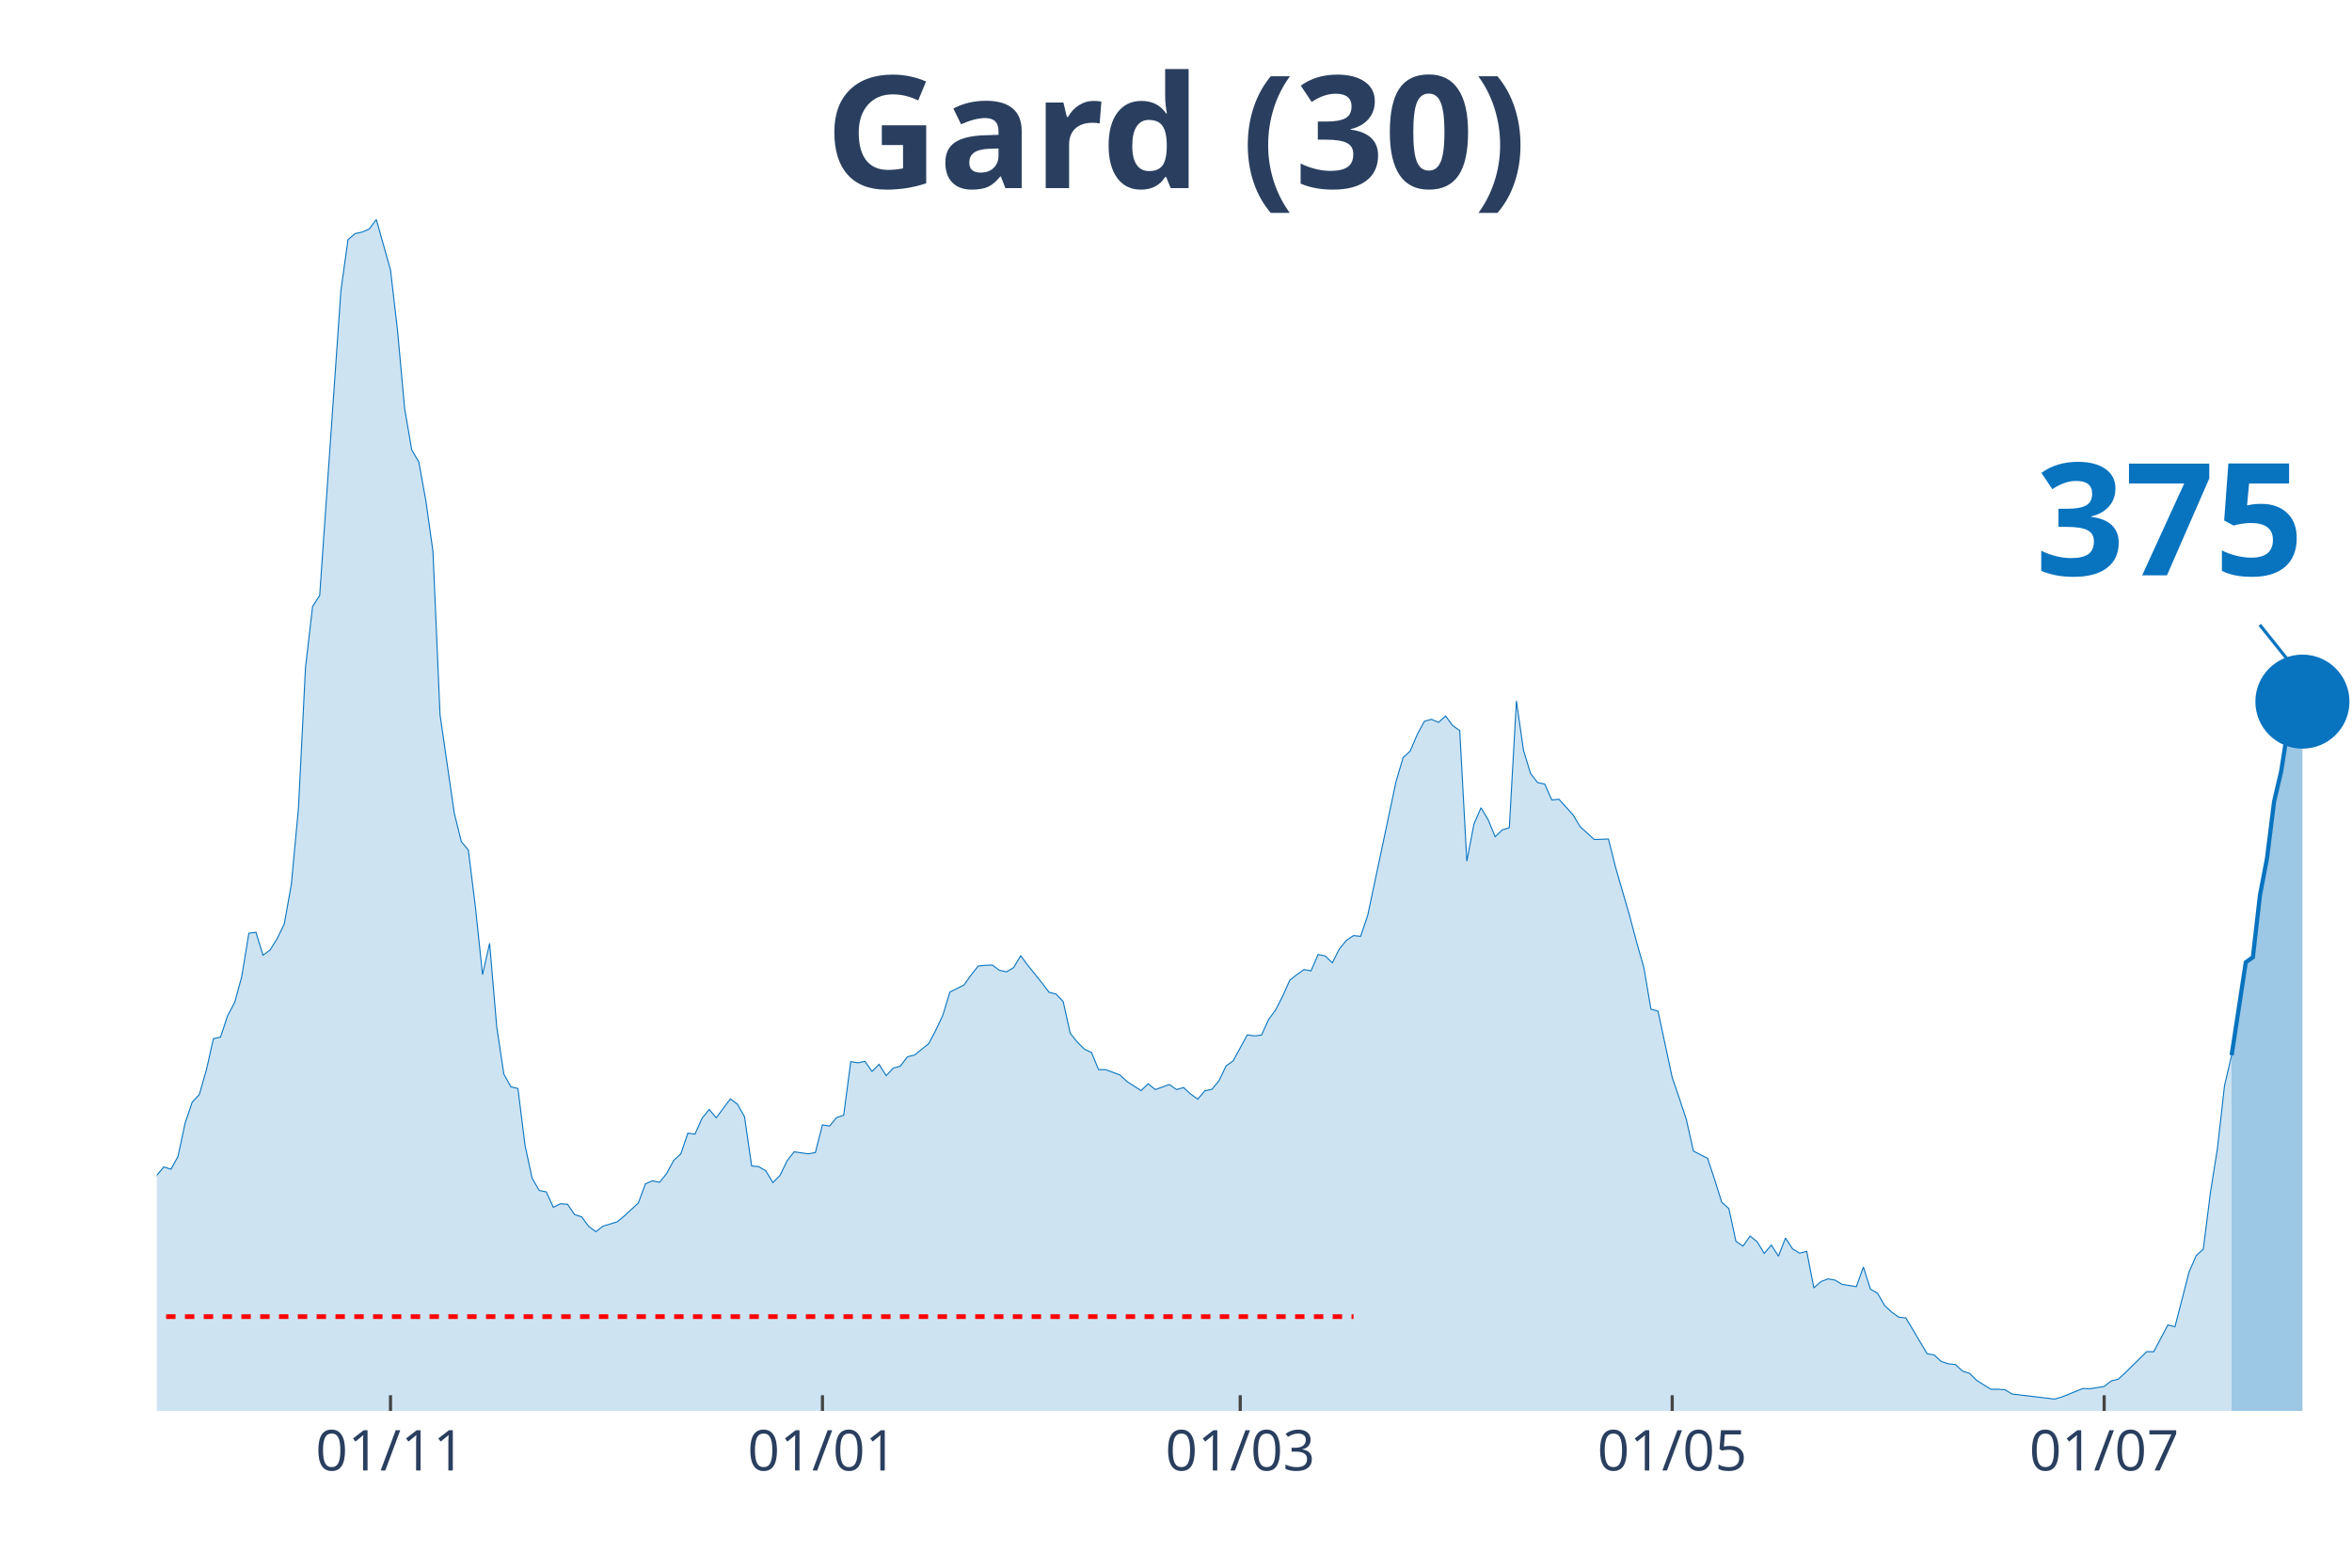
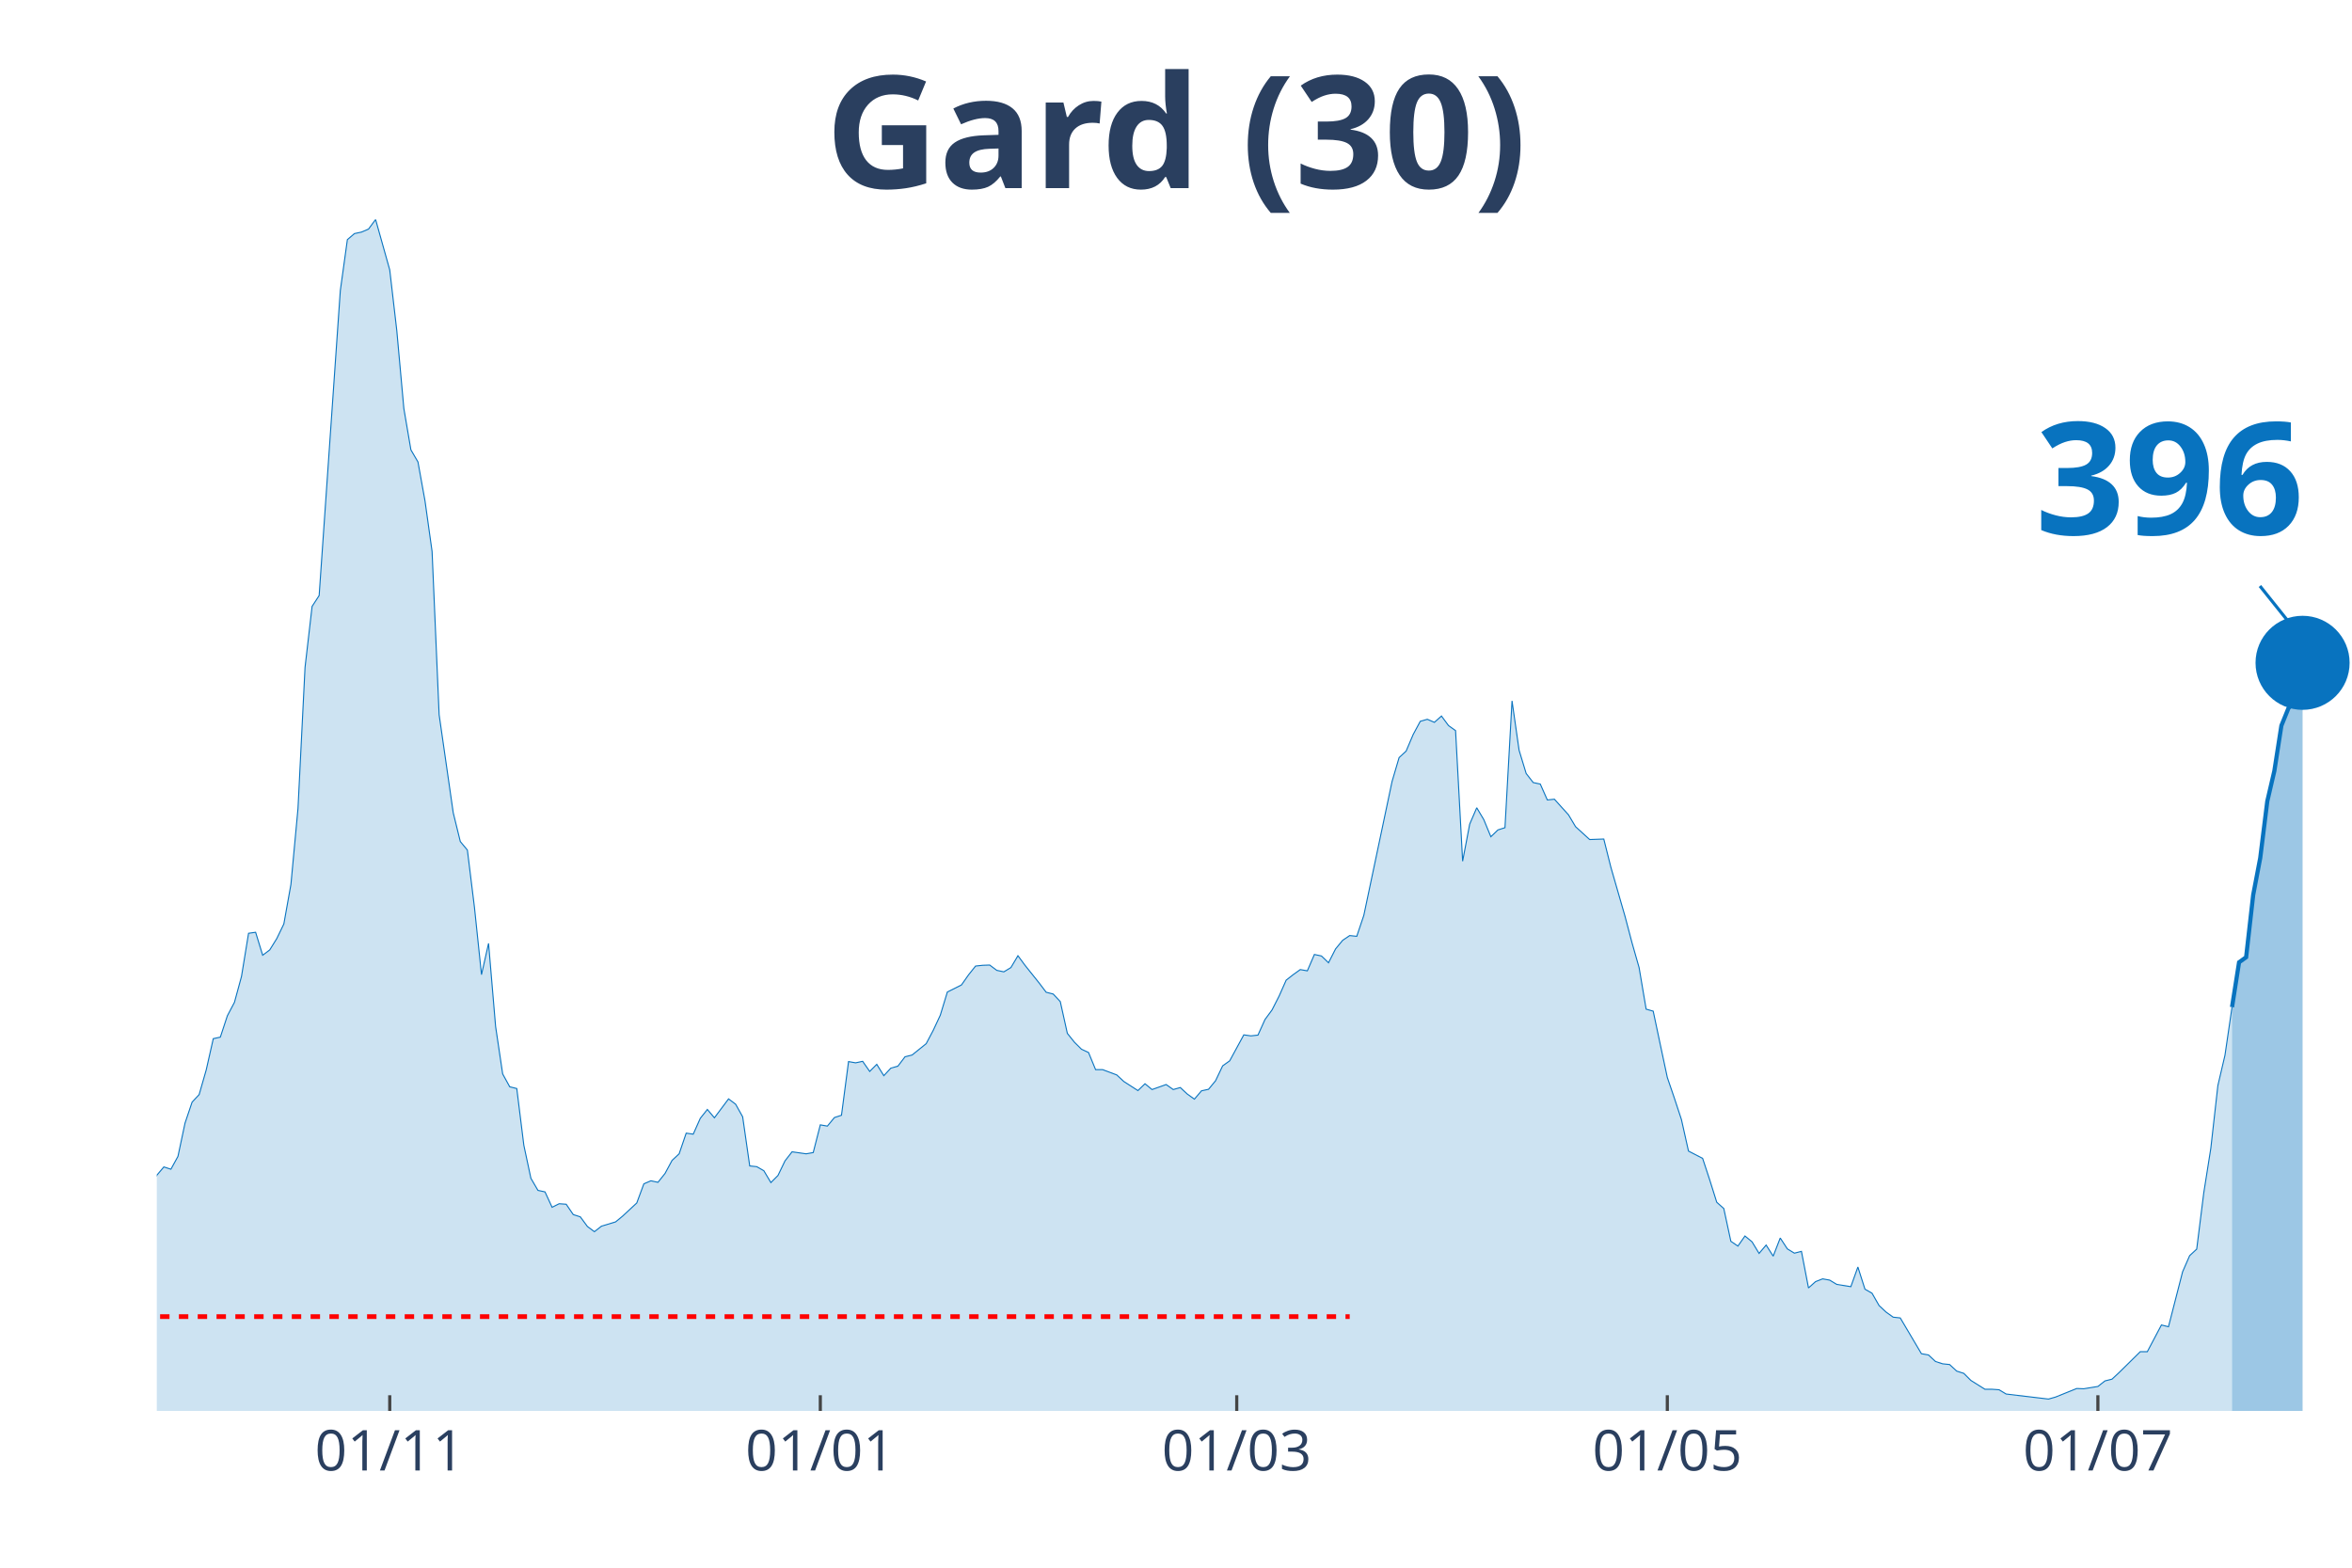
<svg xmlns="http://www.w3.org/2000/svg" class="main-svg" width="1125" height="750" style="" viewBox="0 0 750 500">
  <rect x="0" y="0" width="750" height="500" style="fill: rgb(0, 0, 0); fill-opacity: 0;" />
-   <defs id="defs-bd86ab">
+   <defs id="defs-45c1b9">
    <g class="clips">
-       <clipPath id="clipbd86abxyplot" class="plotclip">
+       <clipPath id="clip45c1b9xyplot" class="plotclip">
        <rect width="700" height="380" />
      </clipPath>
-       <clipPath class="axesclip" id="clipbd86abx">
+       <clipPath class="axesclip" id="clip45c1b9x">
        <rect x="50" y="0" width="700" height="500" />
      </clipPath>
-       <clipPath class="axesclip" id="clipbd86aby">
+       <clipPath class="axesclip" id="clip45c1b9y">
        <rect x="0" y="70" width="750" height="380" />
      </clipPath>
-       <clipPath class="axesclip" id="clipbd86abxy">
+       <clipPath class="axesclip" id="clip45c1b9xy">
        <rect x="50" y="70" width="700" height="380" />
      </clipPath>
    </g>
    <g class="gradients" />
  </defs>
  <g class="bglayer">
    <rect class="bg" x="50" y="70" width="700" height="380" style="fill: rgb(0, 0, 0); fill-opacity: 0; stroke-width: 0;" />
  </g>
  <g class="layer-below">
    <g class="imagelayer" />
    <g class="shapelayer" />
  </g>
  <g class="cartesianlayer">
    <g class="subplot xy">
      <g class="layer-subplot">
        <g class="shapelayer" />
        <g class="imagelayer" />
      </g>
      <g class="gridlayer">
        <g class="x">
-           <path class="xgrid crisp" transform="translate(124.52,0)" d="M0,70v380" style="stroke: rgb(255, 255, 255); stroke-opacity: 1; stroke-width: 1px;" />
-           <path class="xgrid crisp" transform="translate(262.26,0)" d="M0,70v380" style="stroke: rgb(255, 255, 255); stroke-opacity: 1; stroke-width: 1px;" />
-           <path class="xgrid crisp" transform="translate(395.48,0)" d="M0,70v380" style="stroke: rgb(255, 255, 255); stroke-opacity: 1; stroke-width: 1px;" />
-           <path class="xgrid crisp" transform="translate(533.23,0)" d="M0,70v380" style="stroke: rgb(255, 255, 255); stroke-opacity: 1; stroke-width: 1px;" />
-           <path class="xgrid crisp" transform="translate(670.97,0)" d="M0,70v380" style="stroke: rgb(255, 255, 255); stroke-opacity: 1; stroke-width: 1px;" />
+           <path class="xgrid crisp" transform="translate(124.28,0)" d="M0,70v380" style="stroke: rgb(255, 255, 255); stroke-opacity: 1; stroke-width: 1px;" />
+           <path class="xgrid crisp" transform="translate(261.58,0)" d="M0,70v380" style="stroke: rgb(255, 255, 255); stroke-opacity: 1; stroke-width: 1px;" />
+           <path class="xgrid crisp" transform="translate(394.37,0)" d="M0,70v380" style="stroke: rgb(255, 255, 255); stroke-opacity: 1; stroke-width: 1px;" />
+           <path class="xgrid crisp" transform="translate(531.67,0)" d="M0,70v380" style="stroke: rgb(255, 255, 255); stroke-opacity: 1; stroke-width: 1px;" />
+           <path class="xgrid crisp" transform="translate(668.97,0)" d="M0,70v380" style="stroke: rgb(255, 255, 255); stroke-opacity: 1; stroke-width: 1px;" />
        </g>
        <g class="y" />
      </g>
      <g class="zerolinelayer" />
      <path class="xlines-below" />
      <path class="ylines-below" />
      <g class="overlines-below" />
      <g class="xaxislayer-below" />
      <g class="yaxislayer-below" />
      <g class="overaxes-below" />
-       <g class="plot" transform="translate(50, 70)" clip-path="url('#clipbd86abxyplot')">
+       <g class="plot" transform="translate(50, 70)" clip-path="url('#clip45c1b9xyplot')">
        <g class="scatterlayer mlayer">
-           <g class="trace scatter trace4e487e" style="stroke-miterlimit: 2;">
+           <g class="trace scatter trace985fb4" style="stroke-miterlimit: 2;">
            <g class="fills">
              <g>
-                 <path class="js-fill" d="M661.61,380L-307.1,380L-307.1,374.45L-300.32,375.98L-298.06,375.74L-275.48,377.59L-273.23,378.07L-266.45,375.58L-264.19,375.58L-259.68,373.09L-257.42,371.16L-246.13,369.79L-243.87,372.12L-234.84,377.27L-232.58,377.19L-210,376.54L-207.74,376.54L-167.1,378.07L-164.84,376.7L-153.55,373.65L-151.29,372.93L-142.26,373.73L-140,373.65L-121.94,370.27L-119.68,368.99L-112.9,365.85L-110.65,363.12L-103.87,362.39L-101.61,359.58L-97.1,356.2L-94.84,355.88L-85.81,351.38L-83.55,351.78L-74.52,350.1L-72.26,348.65L-70,347.92L-67.74,344.31L-63.23,338.84L-60.97,337.72L-54.19,333.94L-51.94,335.38L-47.42,332.01L-45.16,332.81L-42.9,333.45L-40.65,331.85L-38.39,332.41L-36.13,328.23L-33.87,327.26L-31.61,324.45L-29.35,322.04L-27.1,321.8L-24.84,316.73L-22.58,314.56L-20.32,314.16L-18.06,314.88L-15.81,317.14L-13.55,316.17L-11.29,315.05L-9.03,316.17L-4.52,318.02L-2.26,311.51L0,304.84L2.26,302.18L4.52,302.91L6.77,298.81L9.03,288.2L11.29,281.52L13.55,279.11L15.81,271.23L18.06,261.27L20.32,260.78L22.58,253.95L24.84,249.69L27.1,241.41L29.35,227.66L31.61,227.34L33.87,234.66L36.13,232.97L38.39,229.35L40.65,224.69L42.9,212.07L45.16,187.87L47.42,142.85L49.68,123.4L51.94,119.94L58.71,22.67L60.97,6.43L63.23,4.5L65.48,4.02L67.74,3.05L70,0L74.52,16.08L76.77,35.45L79.03,60.29L81.29,73.48L83.55,77.33L85.81,89.79L88.06,105.87L90.32,157.96L94.84,189.24L97.1,198.4L99.35,201.13L101.61,219.38L103.87,240.85L106.13,230.88L108.39,257.41L110.65,272.52L112.9,276.62L115.16,277.18L117.42,295.27L119.68,305.8L121.94,309.66L124.19,310.14L126.45,315.05L128.71,313.92L130.97,314.08L133.23,317.38L135.48,318.1L137.74,321.16L140,322.84L142.26,321.07L146.77,319.71L149.03,317.86L153.55,313.68L155.81,307.57L158.06,306.6L160.32,307.09L162.58,304.27L164.84,300.09L167.1,298L169.35,291.41L171.61,291.73L173.87,286.67L176.13,283.85L178.39,286.51L182.9,280.48L185.16,282.17L187.42,286.19L189.68,301.86L191.94,302.1L194.19,303.39L196.45,307.17L198.71,304.92L200.97,300.25L203.23,297.36L207.74,298L210,297.6L212.26,288.76L214.52,289.16L216.77,286.43L219.03,285.7L221.29,268.58L223.55,268.98L225.81,268.5L228.06,271.72L230.32,269.46L232.58,273.08L234.84,270.67L237.1,270.03L239.35,267.05L241.61,266.49L246.13,262.87L248.39,258.61L250.65,253.79L252.9,246.39L257.42,244.14L259.68,240.93L261.94,238.11L264.19,237.87L266.45,237.79L268.71,239.48L270.97,239.96L273.23,238.6L275.48,234.82L277.74,237.87L282.26,243.5L284.52,246.47L286.77,247.04L289.03,249.45L291.29,259.58L293.55,262.39L295.81,264.64L298.06,265.69L300.32,271.15L302.58,271.15L307.1,272.84L309.35,274.93L313.87,277.83L316.13,275.65L318.39,277.5L320.65,276.7L322.9,275.9L325.16,277.5L327.42,276.86L329.68,278.95L331.94,280.56L334.19,277.91L336.45,277.42L338.71,274.69L340.97,269.95L343.23,268.34L347.74,260.06L350,260.38L352.26,260.14L354.52,255.16L356.77,252.1L359.03,247.68L361.29,242.61L363.55,240.85L365.81,239.24L368.06,239.64L370.32,234.42L372.58,234.9L374.84,237.07L377.1,232.65L379.35,229.91L381.61,228.39L383.87,228.63L386.13,221.95L395.16,179.27L397.42,171.63L399.68,169.54L401.94,164.24L404.19,160.06L406.45,159.41L408.71,160.38L410.97,158.37L413.23,161.42L415.48,163.03L417.74,204.67L420,192.85L422.26,187.63L424.52,191.41L426.77,196.87L429.03,194.7L431.29,193.98L433.55,153.54L435.81,169.3L438.06,176.7L440.32,179.59L442.58,180.07L444.84,185.14L447.1,184.9L451.61,189.88L453.87,193.66L458.39,197.76L460.65,197.68L462.9,197.6L465.16,206.6L469.68,222.2L471.94,230.72L474.19,238.6L476.45,251.86L478.71,252.5L480.97,263.11L483.23,273.65L485.48,280.24L487.74,287.07L490,297.12L494.52,299.45L496.77,306.28L499.03,313.44L501.29,315.45L503.55,325.9L505.81,327.43L508.06,324.21L510.32,326.06L512.58,329.76L514.84,327.1L517.1,330.64L519.35,324.85L521.61,328.31L523.87,329.68L526.13,329.11L528.39,340.77L530.65,338.76L532.9,337.88L535.16,338.28L537.42,339.64L541.94,340.37L544.19,334.1L546.45,341.17L548.71,342.46L550.97,346.4L553.23,348.49L555.48,350.1L557.74,350.34L564.52,361.75L566.77,362.15L569.03,364.24L571.29,364.97L573.55,365.21L575.81,367.3L578.06,368.02L580.32,370.27L584.84,373.09L587.1,373.09L589.35,373.25L591.61,374.61L605.16,376.22L607.42,375.58L614.19,372.85L616.45,372.93L620.97,372.2L623.23,370.43L625.48,369.87L627.74,367.78L634.52,361.11L636.77,361.11L641.29,352.59L643.55,353.15L648.06,335.63L650.32,330.48L652.58,328.39L654.84,310.46L657.1,296.23L659.35,276.22L661.61,266.57" style="fill: rgb(8, 115, 191); fill-opacity: 0.2; stroke-width: 0;" />
+                 <path class="js-fill" d="M661.74,380L-306.11,380L-306.11,374.45L-299.36,375.98L-297.11,375.74L-274.6,377.59L-272.35,378.07L-265.59,375.58L-263.34,375.58L-258.84,373.09L-256.59,371.16L-245.34,369.79L-243.09,372.12L-234.08,377.27L-231.83,377.19L-209.32,376.54L-207.07,376.54L-166.56,378.07L-164.31,376.7L-153.05,373.65L-150.8,372.93L-141.8,373.73L-139.55,373.65L-121.54,370.27L-119.29,368.99L-112.54,365.85L-110.29,363.12L-103.54,362.39L-101.29,359.58L-96.78,356.2L-94.53,355.88L-85.53,351.38L-83.28,351.78L-74.28,350.1L-72.03,348.65L-69.77,347.92L-67.52,344.31L-63.02,338.84L-60.77,337.72L-54.02,333.94L-51.77,335.38L-47.27,332.01L-45.02,332.81L-42.77,333.45L-40.51,331.85L-38.26,332.41L-36.01,328.23L-33.76,327.26L-31.51,324.45L-29.26,322.04L-27.01,321.8L-24.76,316.73L-22.51,314.56L-20.26,314.16L-18.01,314.88L-15.76,317.14L-13.5,316.17L-11.25,315.05L-9,316.17L-4.5,318.02L-2.25,311.51L0,304.84L2.25,302.18L4.5,302.91L6.75,298.81L9,288.2L11.25,281.52L13.5,279.11L15.76,271.23L18.01,261.27L20.26,260.78L22.51,253.95L24.76,249.69L27.01,241.41L29.26,227.66L31.51,227.34L33.76,234.66L36.01,232.97L38.26,229.35L40.51,224.69L42.77,212.07L45.02,187.87L47.27,142.85L49.52,123.4L51.77,119.94L58.52,22.67L60.77,6.43L63.02,4.5L65.27,4.02L67.52,3.05L69.77,0L74.28,16.08L76.53,35.45L78.78,60.29L81.03,73.48L83.28,77.33L85.53,89.79L87.78,105.87L90.03,157.96L94.53,189.24L96.78,198.4L99.04,201.13L101.29,219.38L103.54,240.85L105.79,230.88L108.04,257.41L110.29,272.52L112.54,276.62L114.79,277.18L117.04,295.27L119.29,305.8L121.54,309.66L123.79,310.14L126.05,315.05L128.3,313.92L130.55,314.08L132.8,317.38L135.05,318.1L137.3,321.16L139.55,322.84L141.8,321.07L146.3,319.71L148.55,317.86L153.05,313.68L155.31,307.57L157.56,306.6L159.81,307.09L162.06,304.27L164.31,300.09L166.56,298L168.81,291.41L171.06,291.73L173.31,286.67L175.56,283.85L177.81,286.51L182.32,280.48L184.57,282.17L186.82,286.19L189.07,301.86L191.32,302.1L193.57,303.39L195.82,307.17L198.07,304.92L200.32,300.25L202.57,297.36L207.07,298L209.32,297.6L211.58,288.76L213.83,289.16L216.08,286.43L218.33,285.7L220.58,268.58L222.83,268.98L225.08,268.5L227.33,271.72L229.58,269.46L231.83,273.08L234.08,270.67L236.33,270.03L238.59,267.05L240.84,266.49L245.34,262.87L247.59,258.61L249.84,253.79L252.09,246.39L256.59,244.14L258.84,240.93L261.09,238.11L263.34,237.87L265.59,237.79L267.85,239.48L270.1,239.96L272.35,238.6L274.6,234.82L276.85,237.87L281.35,243.5L283.6,246.47L285.85,247.04L288.1,249.45L290.35,259.58L292.6,262.39L294.86,264.64L297.11,265.69L299.36,271.15L301.61,271.15L306.11,272.84L308.36,274.93L312.86,277.83L315.11,275.65L317.36,277.5L319.61,276.7L321.86,275.9L324.12,277.5L326.37,276.86L328.62,278.95L330.87,280.56L333.12,277.91L335.37,277.42L337.62,274.69L339.87,269.95L342.12,268.34L346.62,260.06L348.87,260.38L351.13,260.14L353.38,255.16L355.63,252.1L357.88,247.68L360.13,242.61L362.38,240.85L364.63,239.24L366.88,239.64L369.13,234.42L371.38,234.9L373.63,237.07L375.88,232.65L378.14,229.91L380.39,228.39L382.64,228.63L384.89,221.95L393.89,179.27L396.14,171.63L398.39,169.54L400.64,164.24L402.89,160.06L405.14,159.41L407.4,160.38L409.65,158.37L411.9,161.42L414.15,163.03L416.4,204.67L418.65,192.85L420.9,187.63L423.15,191.41L425.4,196.87L427.65,194.7L429.9,193.98L432.15,153.54L434.41,169.3L436.66,176.7L438.91,179.59L441.16,180.07L443.41,185.14L445.66,184.9L450.16,189.88L452.41,193.66L456.91,197.76L459.16,197.68L461.41,197.6L463.67,206.6L468.17,222.2L470.42,230.72L472.67,238.6L474.92,251.86L477.17,252.5L479.42,263.11L481.67,273.65L483.92,280.24L486.17,287.07L488.42,297.12L492.93,299.45L495.18,306.28L497.43,313.44L499.68,315.45L501.93,325.9L504.18,327.43L506.43,324.21L508.68,326.06L510.93,329.76L513.18,327.1L515.43,330.64L517.68,324.85L519.94,328.31L522.19,329.68L524.44,329.11L526.69,340.77L528.94,338.76L531.19,337.88L533.44,338.28L535.69,339.64L540.19,340.37L542.44,334.1L544.69,341.17L546.95,342.46L549.2,346.4L551.45,348.49L553.7,350.1L555.95,350.34L562.7,361.75L564.95,362.15L567.2,364.24L569.45,364.97L571.7,365.21L573.95,367.3L576.21,368.02L578.46,370.27L582.96,373.09L585.21,373.09L587.46,373.25L589.71,374.61L603.22,376.22L605.47,375.58L612.22,372.85L614.47,372.93L618.97,372.2L621.22,370.43L623.47,369.87L625.72,367.78L632.48,361.11L634.73,361.11L639.23,352.59L641.48,353.15L645.98,335.63L648.23,330.48L650.48,328.39L652.73,310.46L654.98,296.23L657.23,276.22L659.49,266.57L661.74,251.22" style="fill: rgb(8, 115, 191); fill-opacity: 0.2; stroke-width: 0;" />
              </g>
            </g>
            <g class="errorbars" />
            <g class="lines">
-               <path class="js-line" d="M-307.1,374.45L-300.32,375.98L-298.06,375.74L-275.48,377.59L-273.23,378.07L-266.45,375.58L-264.19,375.58L-259.68,373.09L-257.42,371.16L-246.13,369.79L-243.87,372.12L-234.84,377.27L-232.58,377.19L-210,376.54L-207.74,376.54L-167.1,378.07L-164.84,376.7L-153.55,373.65L-151.29,372.93L-142.26,373.73L-140,373.65L-121.94,370.27L-119.68,368.99L-112.9,365.85L-110.65,363.12L-103.87,362.39L-101.61,359.58L-97.1,356.2L-94.84,355.88L-85.81,351.38L-83.55,351.78L-74.52,350.1L-72.26,348.65L-70,347.92L-67.74,344.31L-63.23,338.84L-60.97,337.72L-54.19,333.94L-51.94,335.38L-47.42,332.01L-45.16,332.81L-42.9,333.45L-40.65,331.85L-38.39,332.41L-36.13,328.23L-33.87,327.26L-31.61,324.45L-29.35,322.04L-27.1,321.8L-24.84,316.73L-22.58,314.56L-20.32,314.16L-18.06,314.88L-15.81,317.14L-13.55,316.17L-11.29,315.05L-9.03,316.17L-4.52,318.02L-2.26,311.51L0,304.84L2.26,302.18L4.52,302.91L6.77,298.81L9.03,288.2L11.29,281.52L13.55,279.11L15.81,271.23L18.06,261.27L20.32,260.78L22.58,253.95L24.84,249.69L27.1,241.41L29.35,227.66L31.61,227.34L33.87,234.66L36.13,232.97L38.39,229.35L40.65,224.69L42.9,212.07L45.16,187.87L47.42,142.85L49.68,123.4L51.94,119.94L58.71,22.67L60.97,6.43L63.23,4.5L65.48,4.02L67.74,3.05L70,0L74.52,16.08L76.77,35.45L79.03,60.29L81.29,73.48L83.55,77.33L85.81,89.79L88.06,105.87L90.32,157.96L94.84,189.24L97.1,198.4L99.35,201.13L101.61,219.38L103.87,240.85L106.13,230.88L108.39,257.41L110.65,272.52L112.9,276.62L115.16,277.18L117.42,295.27L119.68,305.8L121.94,309.66L124.19,310.14L126.45,315.05L128.71,313.92L130.97,314.08L133.23,317.38L135.48,318.1L137.74,321.16L140,322.84L142.26,321.07L146.77,319.71L149.03,317.86L153.55,313.68L155.81,307.57L158.06,306.6L160.32,307.09L162.58,304.27L164.84,300.09L167.1,298L169.35,291.41L171.61,291.73L173.87,286.67L176.13,283.85L178.39,286.51L182.9,280.48L185.16,282.17L187.42,286.19L189.68,301.86L191.94,302.1L194.19,303.39L196.45,307.17L198.71,304.92L200.97,300.25L203.23,297.36L207.74,298L210,297.6L212.26,288.76L214.52,289.16L216.77,286.43L219.03,285.7L221.29,268.58L223.55,268.98L225.81,268.5L228.06,271.72L230.32,269.46L232.58,273.08L234.84,270.67L237.1,270.03L239.35,267.05L241.61,266.49L246.13,262.87L248.39,258.61L250.65,253.79L252.9,246.39L257.42,244.14L259.68,240.93L261.94,238.11L264.19,237.87L266.45,237.79L268.71,239.48L270.97,239.96L273.23,238.6L275.48,234.82L277.74,237.87L282.26,243.5L284.52,246.47L286.77,247.04L289.03,249.45L291.29,259.58L293.55,262.39L295.81,264.64L298.06,265.69L300.32,271.15L302.58,271.15L307.1,272.84L309.35,274.93L313.87,277.83L316.13,275.65L318.39,277.5L320.65,276.7L322.9,275.9L325.16,277.5L327.42,276.86L329.68,278.95L331.94,280.56L334.19,277.91L336.45,277.42L338.71,274.69L340.97,269.95L343.23,268.34L347.74,260.06L350,260.38L352.26,260.14L354.52,255.16L356.77,252.1L359.03,247.68L361.29,242.61L363.55,240.85L365.81,239.24L368.06,239.64L370.32,234.42L372.58,234.9L374.84,237.07L377.1,232.65L379.35,229.91L381.61,228.39L383.87,228.63L386.13,221.95L395.16,179.27L397.42,171.63L399.68,169.54L401.94,164.24L404.19,160.06L406.45,159.41L408.71,160.38L410.97,158.37L413.23,161.42L415.48,163.03L417.74,204.67L420,192.85L422.26,187.63L424.52,191.41L426.77,196.87L429.03,194.7L431.29,193.98L433.55,153.54L435.81,169.3L438.06,176.7L440.32,179.59L442.58,180.07L444.84,185.14L447.1,184.9L451.61,189.88L453.87,193.66L458.39,197.76L460.65,197.68L462.9,197.6L465.16,206.6L469.68,222.2L471.94,230.72L474.19,238.6L476.45,251.86L478.71,252.5L480.97,263.11L483.23,273.65L485.48,280.24L487.74,287.07L490,297.12L494.52,299.45L496.77,306.28L499.03,313.44L501.29,315.45L503.55,325.9L505.81,327.43L508.06,324.21L510.32,326.06L512.58,329.76L514.84,327.1L517.1,330.64L519.35,324.85L521.61,328.31L523.87,329.68L526.13,329.11L528.39,340.77L530.65,338.76L532.9,337.88L535.16,338.28L537.42,339.64L541.94,340.37L544.19,334.1L546.45,341.17L548.71,342.46L550.97,346.4L553.23,348.49L555.48,350.1L557.74,350.34L564.52,361.75L566.77,362.15L569.03,364.24L571.29,364.97L573.55,365.21L575.81,367.3L578.06,368.02L580.32,370.27L584.84,373.09L587.1,373.09L589.35,373.25L591.61,374.61L605.16,376.22L607.42,375.58L614.19,372.85L616.45,372.93L620.97,372.2L623.23,370.43L625.48,369.87L627.74,367.78L634.52,361.11L636.77,361.11L641.29,352.59L643.55,353.15L648.06,335.63L650.32,330.48L652.58,328.39L654.84,310.46L657.1,296.23L659.35,276.22L661.61,266.57" style="vector-effect: non-scaling-stroke; fill: none; stroke: rgb(8, 115, 191); stroke-opacity: 1; stroke-width: 0.5px; opacity: 1;" />
+               <path class="js-line" d="M-306.11,374.45L-299.36,375.98L-297.11,375.74L-274.6,377.59L-272.35,378.07L-265.59,375.58L-263.34,375.58L-258.84,373.09L-256.59,371.16L-245.34,369.79L-243.09,372.12L-234.08,377.27L-231.83,377.19L-209.32,376.54L-207.07,376.54L-166.56,378.07L-164.31,376.7L-153.05,373.65L-150.8,372.93L-141.8,373.73L-139.55,373.65L-121.54,370.27L-119.29,368.99L-112.54,365.85L-110.29,363.12L-103.54,362.39L-101.29,359.58L-96.78,356.2L-94.53,355.88L-85.53,351.38L-83.28,351.78L-74.28,350.1L-72.03,348.65L-69.77,347.92L-67.52,344.31L-63.02,338.84L-60.77,337.72L-54.02,333.94L-51.77,335.38L-47.27,332.01L-45.02,332.81L-42.77,333.45L-40.51,331.85L-38.26,332.41L-36.01,328.23L-33.76,327.26L-31.51,324.45L-29.26,322.04L-27.01,321.8L-24.76,316.73L-22.51,314.56L-20.26,314.16L-18.01,314.88L-15.76,317.14L-13.5,316.17L-11.25,315.05L-9,316.17L-4.5,318.02L-2.25,311.51L0,304.84L2.25,302.18L4.5,302.91L6.75,298.81L9,288.2L11.25,281.52L13.5,279.11L15.76,271.23L18.01,261.27L20.26,260.78L22.51,253.95L24.76,249.69L27.01,241.41L29.26,227.66L31.51,227.34L33.76,234.66L36.01,232.97L38.26,229.35L40.51,224.69L42.77,212.07L45.02,187.87L47.27,142.85L49.52,123.4L51.77,119.94L58.52,22.67L60.77,6.43L63.02,4.5L65.27,4.02L67.52,3.05L69.77,0L74.28,16.08L76.53,35.45L78.78,60.29L81.03,73.48L83.28,77.33L85.53,89.79L87.78,105.87L90.03,157.96L94.53,189.24L96.78,198.4L99.04,201.13L101.29,219.38L103.54,240.85L105.79,230.88L108.04,257.41L110.29,272.52L112.54,276.62L114.79,277.18L117.04,295.27L119.29,305.8L121.54,309.66L123.79,310.14L126.05,315.05L128.3,313.92L130.55,314.08L132.8,317.38L135.05,318.1L137.3,321.16L139.55,322.84L141.8,321.07L146.3,319.71L148.55,317.86L153.05,313.68L155.31,307.57L157.56,306.6L159.81,307.09L162.06,304.27L164.31,300.09L166.56,298L168.81,291.41L171.06,291.73L173.31,286.67L175.56,283.85L177.81,286.51L182.32,280.48L184.57,282.17L186.82,286.19L189.07,301.86L191.32,302.1L193.57,303.39L195.82,307.17L198.07,304.92L200.32,300.25L202.57,297.36L207.07,298L209.32,297.6L211.58,288.76L213.83,289.16L216.08,286.43L218.33,285.7L220.58,268.58L222.83,268.98L225.08,268.5L227.33,271.72L229.58,269.46L231.83,273.08L234.08,270.67L236.33,270.03L238.59,267.05L240.84,266.49L245.34,262.87L247.59,258.61L249.84,253.79L252.09,246.39L256.59,244.14L258.84,240.93L261.09,238.11L263.34,237.87L265.59,237.79L267.85,239.48L270.1,239.96L272.35,238.6L274.6,234.82L276.85,237.87L281.35,243.5L283.6,246.47L285.85,247.04L288.1,249.45L290.35,259.58L292.6,262.39L294.86,264.64L297.11,265.69L299.36,271.15L301.61,271.15L306.11,272.84L308.36,274.93L312.86,277.83L315.11,275.65L317.36,277.5L319.61,276.7L321.86,275.9L324.12,277.5L326.37,276.86L328.62,278.95L330.87,280.56L333.12,277.91L335.37,277.42L337.62,274.69L339.87,269.95L342.12,268.34L346.62,260.06L348.87,260.38L351.13,260.14L353.38,255.16L355.63,252.1L357.88,247.68L360.13,242.61L362.38,240.85L364.63,239.24L366.88,239.64L369.13,234.42L371.38,234.9L373.63,237.07L375.88,232.65L378.14,229.91L380.39,228.39L382.64,228.63L384.89,221.95L393.89,179.27L396.14,171.63L398.39,169.54L400.64,164.24L402.89,160.06L405.14,159.41L407.4,160.38L409.65,158.37L411.9,161.42L414.15,163.03L416.4,204.67L418.65,192.85L420.9,187.63L423.15,191.41L425.4,196.87L427.65,194.7L429.9,193.98L432.15,153.54L434.41,169.3L436.66,176.7L438.91,179.59L441.16,180.07L443.41,185.14L445.66,184.9L450.16,189.88L452.41,193.66L456.91,197.76L459.16,197.68L461.41,197.6L463.67,206.6L468.17,222.2L470.42,230.72L472.67,238.6L474.92,251.86L477.17,252.5L479.42,263.11L481.67,273.65L483.92,280.24L486.17,287.07L488.42,297.12L492.93,299.45L495.18,306.28L497.43,313.44L499.68,315.45L501.93,325.9L504.18,327.43L506.43,324.21L508.68,326.06L510.93,329.76L513.18,327.1L515.43,330.64L517.68,324.85L519.94,328.31L522.19,329.68L524.44,329.11L526.69,340.77L528.94,338.76L531.19,337.88L533.44,338.28L535.69,339.64L540.19,340.37L542.44,334.1L544.69,341.17L546.95,342.46L549.2,346.4L551.45,348.49L553.7,350.1L555.95,350.34L562.7,361.75L564.95,362.15L567.2,364.24L569.45,364.97L571.7,365.21L573.95,367.3L576.21,368.02L578.46,370.27L582.96,373.09L585.21,373.09L587.46,373.25L589.71,374.61L603.22,376.22L605.47,375.58L612.22,372.85L614.47,372.93L618.97,372.2L621.22,370.43L623.47,369.87L625.72,367.78L632.48,361.11L634.73,361.11L639.23,352.59L641.48,353.15L645.98,335.63L648.23,330.48L650.48,328.39L652.73,310.46L654.98,296.23L657.23,276.22L659.49,266.57L661.74,251.22" style="vector-effect: non-scaling-stroke; fill: none; stroke: rgb(8, 115, 191); stroke-opacity: 1; stroke-width: 0.5px; opacity: 1;" />
            </g>
            <g class="points" />
            <g class="text" />
          </g>
-           <g class="trace scatter tracee5320a" style="stroke-miterlimit: 2;">
+           <g class="trace scatter trace43aba7" style="stroke-miterlimit: 2;">
            <g class="fills">
              <g>
-                 <path class="js-fill" d="M684.19,380L661.61,380L661.61,266.57L666.13,236.91L668.39,235.3L670.65,215.52L672.9,203.71L675.16,185.62L677.42,175.97L679.68,161.5L681.94,156.04L684.19,153.78" style="fill: rgb(8, 115, 191); fill-opacity: 0.4; stroke-width: 0;" />
+                 <path class="js-fill" d="M684.24,380L661.74,380L661.74,251.22L663.99,236.91L666.24,235.3L668.49,215.44L670.74,203.63L672.99,185.54L675.24,175.89L677.49,161.42L679.74,155.87L681.99,153.7L684.24,141.4" style="fill: rgb(8, 115, 191); fill-opacity: 0.4; stroke-width: 0;" />
              </g>
            </g>
            <g class="errorbars" />
            <g class="lines">
-               <path class="js-line" d="M661.61,266.57L666.13,236.91L668.39,235.3L670.65,215.52L672.9,203.71L675.16,185.62L677.42,175.97L679.68,161.5L681.94,156.04L684.19,153.78" style="vector-effect: non-scaling-stroke; fill: none; stroke: rgb(8, 115, 191); stroke-opacity: 1; stroke-width: 2px; opacity: 1;" />
+               <path class="js-line" d="M661.74,251.22L663.99,236.91L666.24,235.3L668.49,215.44L670.74,203.63L672.99,185.54L675.24,175.89L677.49,161.42L679.74,155.87L681.99,153.7L684.24,141.4" style="vector-effect: non-scaling-stroke; fill: none; stroke: rgb(8, 115, 191); stroke-opacity: 1; stroke-width: 2px; opacity: 1;" />
            </g>
            <g class="points" />
            <g class="text" />
          </g>
-           <g class="trace scatter tracec4e857" style="stroke-miterlimit: 2; opacity: 1;">
+           <g class="trace scatter tracef92203" style="stroke-miterlimit: 2; opacity: 1;">
            <g class="fills" />
            <g class="errorbars" />
            <g class="lines" />
            <g class="points">
-               <path class="point" transform="translate(684.19,153.78)" d="M15,0A15,15 0 1,1 0,-15A15,15 0 0,1 15,0Z" style="opacity: 1; stroke-width: 0px; fill: rgb(8, 115, 191); fill-opacity: 1;" />
+               <path class="point" transform="translate(684.24,141.4)" d="M15,0A15,15 0 1,1 0,-15A15,15 0 0,1 15,0Z" style="opacity: 1; stroke-width: 0px; fill: rgb(8, 115, 191); fill-opacity: 1;" />
            </g>
            <g class="text" />
          </g>
        </g>
      </g>
      <g class="overplot" />
      <path class="xlines-above crisp" style="fill: none; stroke-width: 1px; stroke: rgb(0, 0, 0); stroke-opacity: 0;" d="" />
      <path class="ylines-above crisp" style="fill: none;" d="M0,0" />
      <g class="overlines-above" />
      <g class="xaxislayer-above">
-         <path class="xtick ticks crisp" d="M0,450v-5" transform="translate(124.52,0)" style="stroke: rgb(68, 68, 68); stroke-opacity: 1; stroke-width: 1px;" />
-         <path class="xtick ticks crisp" d="M0,450v-5" transform="translate(262.26,0)" style="stroke: rgb(68, 68, 68); stroke-opacity: 1; stroke-width: 1px;" />
-         <path class="xtick ticks crisp" d="M0,450v-5" transform="translate(395.48,0)" style="stroke: rgb(68, 68, 68); stroke-opacity: 1; stroke-width: 1px;" />
-         <path class="xtick ticks crisp" d="M0,450v-5" transform="translate(533.23,0)" style="stroke: rgb(68, 68, 68); stroke-opacity: 1; stroke-width: 1px;" />
-         <path class="xtick ticks crisp" d="M0,450v-5" transform="translate(670.97,0)" style="stroke: rgb(68, 68, 68); stroke-opacity: 1; stroke-width: 1px;" />
+         <path class="xtick ticks crisp" d="M0,450v-5" transform="translate(124.28,0)" style="stroke: rgb(68, 68, 68); stroke-opacity: 1; stroke-width: 1px;" />
+         <path class="xtick ticks crisp" d="M0,450v-5" transform="translate(261.58,0)" style="stroke: rgb(68, 68, 68); stroke-opacity: 1; stroke-width: 1px;" />
+         <path class="xtick ticks crisp" d="M0,450v-5" transform="translate(394.37,0)" style="stroke: rgb(68, 68, 68); stroke-opacity: 1; stroke-width: 1px;" />
+         <path class="xtick ticks crisp" d="M0,450v-5" transform="translate(531.67,0)" style="stroke: rgb(68, 68, 68); stroke-opacity: 1; stroke-width: 1px;" />
+         <path class="xtick ticks crisp" d="M0,450v-5" transform="translate(668.97,0)" style="stroke: rgb(68, 68, 68); stroke-opacity: 1; stroke-width: 1px;" />
        <g class="xtick">
-           <text text-anchor="middle" x="0" y="469" transform="translate(124.52,0)" style="font-family: 'Open Sans', verdana, arial, sans-serif; font-size: 18px; fill: rgb(42, 63, 95); fill-opacity: 1; white-space: pre;">01/11</text>
+           <text text-anchor="middle" x="0" y="469" transform="translate(124.28,0)" style="font-family: 'Open Sans', verdana, arial, sans-serif; font-size: 18px; fill: rgb(42, 63, 95); fill-opacity: 1; white-space: pre;">01/11</text>
        </g>
        <g class="xtick">
-           <text text-anchor="middle" x="0" y="469" transform="translate(262.26,0)" style="font-family: 'Open Sans', verdana, arial, sans-serif; font-size: 18px; fill: rgb(42, 63, 95); fill-opacity: 1; white-space: pre;">01/01</text>
+           <text text-anchor="middle" x="0" y="469" transform="translate(261.58,0)" style="font-family: 'Open Sans', verdana, arial, sans-serif; font-size: 18px; fill: rgb(42, 63, 95); fill-opacity: 1; white-space: pre;">01/01</text>
        </g>
        <g class="xtick">
-           <text text-anchor="middle" x="0" y="469" transform="translate(395.48,0)" style="font-family: 'Open Sans', verdana, arial, sans-serif; font-size: 18px; fill: rgb(42, 63, 95); fill-opacity: 1; white-space: pre;">01/03</text>
+           <text text-anchor="middle" x="0" y="469" transform="translate(394.37,0)" style="font-family: 'Open Sans', verdana, arial, sans-serif; font-size: 18px; fill: rgb(42, 63, 95); fill-opacity: 1; white-space: pre;">01/03</text>
        </g>
        <g class="xtick">
-           <text text-anchor="middle" x="0" y="469" transform="translate(533.23,0)" style="font-family: 'Open Sans', verdana, arial, sans-serif; font-size: 18px; fill: rgb(42, 63, 95); fill-opacity: 1; white-space: pre;">01/05</text>
+           <text text-anchor="middle" x="0" y="469" transform="translate(531.67,0)" style="font-family: 'Open Sans', verdana, arial, sans-serif; font-size: 18px; fill: rgb(42, 63, 95); fill-opacity: 1; white-space: pre;">01/05</text>
        </g>
        <g class="xtick">
-           <text text-anchor="middle" x="0" y="469" transform="translate(670.97,0)" style="font-family: 'Open Sans', verdana, arial, sans-serif; font-size: 18px; fill: rgb(42, 63, 95); fill-opacity: 1; white-space: pre;">01/07</text>
+           <text text-anchor="middle" x="0" y="469" transform="translate(668.97,0)" style="font-family: 'Open Sans', verdana, arial, sans-serif; font-size: 18px; fill: rgb(42, 63, 95); fill-opacity: 1; white-space: pre;">01/07</text>
        </g>
      </g>
      <g class="yaxislayer-above" />
      <g class="overaxes-above" />
    </g>
  </g>
  <g class="polarlayer" />
  <g class="ternarylayer" />
  <g class="geolayer" />
  <g class="funnelarealayer" />
  <g class="pielayer" />
  <g class="treemaplayer" />
  <g class="sunburstlayer" />
  <g class="glimages" />
-   <defs id="topdefs-bd86ab">
+   <defs id="topdefs-45c1b9">
    <g class="clips" />
  </defs>
  <g class="layer-above">
    <g class="imagelayer" />
    <g class="shapelayer">
-       <path data-index="0" fill-rule="evenodd" d="M-1219.03,419.92L431.61,419.92" clip-path="url('#clipbd86abxy')" style="opacity: 1; stroke: rgb(255, 0, 0); stroke-opacity: 1; fill: rgb(0, 0, 0); fill-opacity: 0; stroke-dasharray: 3px, 3px; stroke-width: 1.5px;" />
+       <path data-index="0" fill-rule="evenodd" d="M-1214.95,419.92L430.39,419.92" clip-path="url('#clip45c1b9xy')" style="opacity: 1; stroke: rgb(255, 0, 0); stroke-opacity: 1; fill: rgb(0, 0, 0); fill-opacity: 0; stroke-dasharray: 3px, 3px; stroke-width: 1.5px;" />
    </g>
  </g>
  <g class="infolayer">
    <g class="g-gtitle">
      <text class="gtitle" x="375" y="25" text-anchor="middle" dy="0.7em" style="font-family: 'Open Sans', verdana, arial, sans-serif; font-size: 50px; fill: rgb(42, 63, 95); opacity: 1; font-weight: normal; white-space: pre;">
        <tspan style="font-weight:bold">Gard (30)</tspan>
      </text>
    </g>
    <g class="g-xtitle" />
    <g class="annotation" data-index="0" style="opacity: 1;">
-       <g class="annotation-text-g" transform="rotate(0,692.19,163.78)">
-         <g class="cursor-pointer" transform="translate(634, 128)">
+       <g class="annotation-text-g" transform="rotate(0,692.24,151.4)">
+         <g class="cursor-pointer" transform="translate(634, 115)">
          <rect class="bg" x="0.5" y="0.5" width="115" height="71" style="stroke-width: 1px; stroke: rgb(0, 0, 0); stroke-opacity: 0; fill: rgb(255, 255, 255); fill-opacity: 0.6;" />
          <text class="annotation-text" text-anchor="middle" x="57.812" y="55.5" style="font-family: 'Open Sans', verdana, arial, sans-serif; font-size: 50px; fill: rgb(8, 115, 191); fill-opacity: 1; white-space: pre;">
-             <tspan style="font-weight:bold">375 </tspan>
+             <tspan style="font-weight:bold">396 </tspan>
          </text>
        </g>
      </g>
      <g class="annotation-arrow-g" style="opacity: 1;">
-         <path d="M720.59,199.28L732.19,213.78" style="stroke-width: 1px; stroke: rgb(8, 115, 191); stroke-opacity: 1; stroke-dasharray: 0px, 0px, 18.569px, 18.569px;" />
+         <path d="M720.64,186.9L732.24,201.4" style="stroke-width: 1px; stroke: rgb(8, 115, 191); stroke-opacity: 1; stroke-dasharray: 0px, 0px, 18.569px, 18.569px;" />
      </g>
    </g>
  </g>
</svg>
